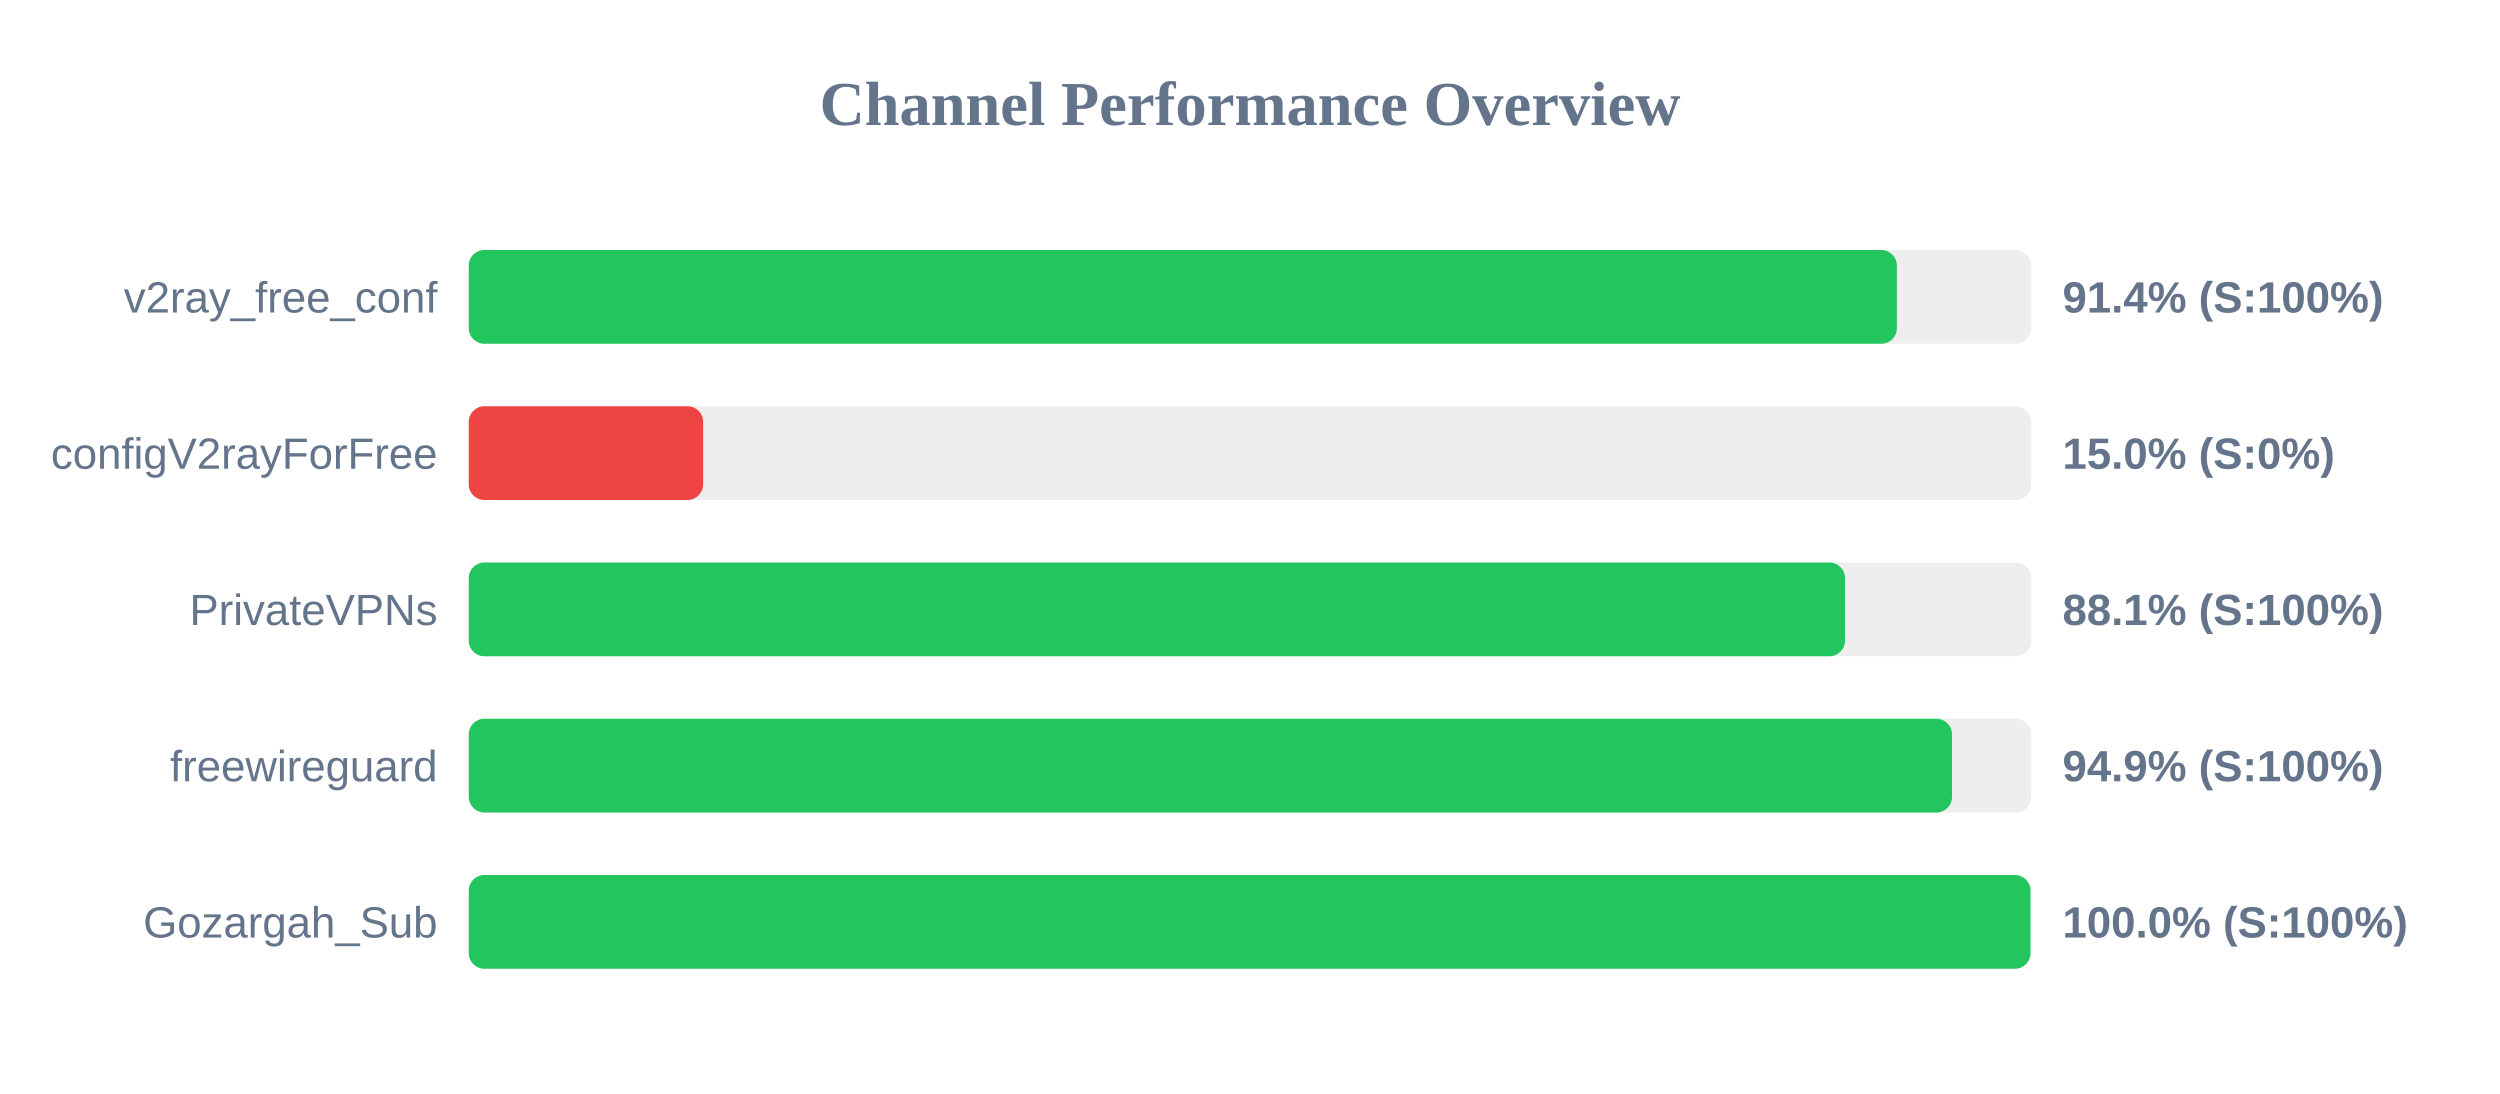
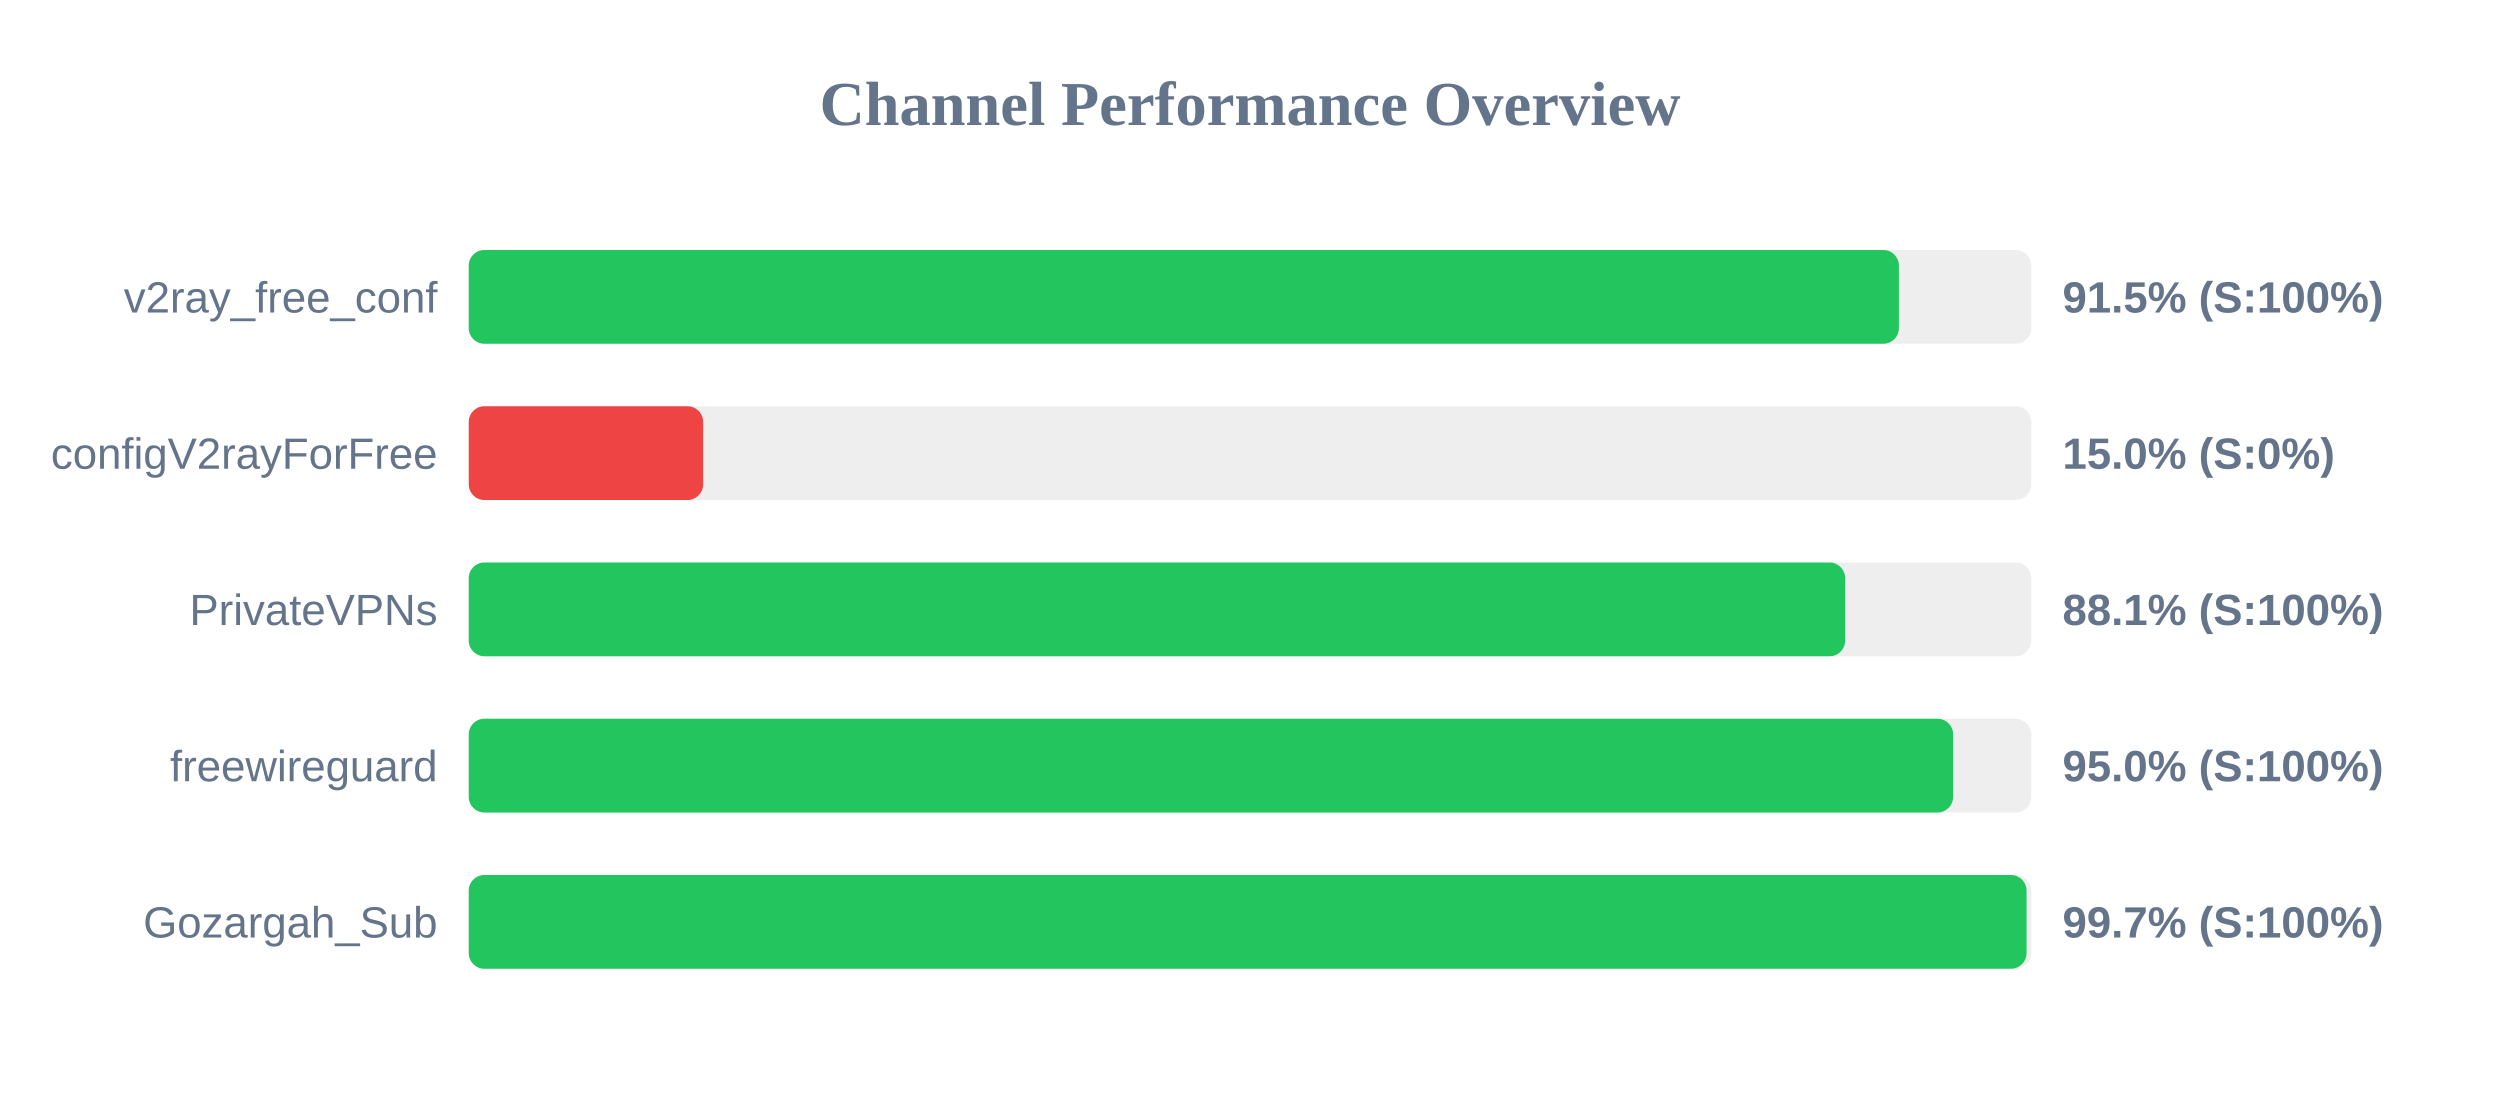
<svg xmlns="http://www.w3.org/2000/svg" width="800" height="350" version="1.1">
  <style>
        .row { font: 14px Arial; fill: #64748b; }
        .score { font: bold 14px Arial; fill: #64748b; }
    </style>
  <text x="400" y="40" text-anchor="middle" font-size="20px" font-weight="bold" fill="#64748b">Channel Performance Overview</text>
  <rect x="150" y="80" width="500" height="30" fill="#eee" rx="5" />
-   <rect x="150" y="80" width="457.0" height="30" fill="#22c55e" rx="5" />
+   <rect x="150" y="80" width="457.65" height="30" fill="#22c55e" rx="5" />
  <text x="140" y="100" text-anchor="end" class="row">v2ray_free_conf</text>
-   <text x="660" y="100" text-anchor="start" class="score">91.4% (S:100%)</text>
+   <text x="660" y="100" text-anchor="start" class="score">91.5% (S:100%)</text>
  <rect x="150" y="130" width="500" height="30" fill="#eee" rx="5" />
  <rect x="150" y="130" width="75.0" height="30" fill="#ef4444" rx="5" />
  <text x="140" y="150" text-anchor="end" class="row">configV2rayForFree</text>
  <text x="660" y="150" text-anchor="start" class="score">15.0% (S:0%)</text>
  <rect x="150" y="180" width="500" height="30" fill="#eee" rx="5" />
-   <rect x="150" y="180" width="440.4" height="30" fill="#22c55e" rx="5" />
+   <rect x="150" y="180" width="440.45" height="30" fill="#22c55e" rx="5" />
  <text x="140" y="200" text-anchor="end" class="row">PrivateVPNs</text>
  <text x="660" y="200" text-anchor="start" class="score">88.1% (S:100%)</text>
  <rect x="150" y="230" width="500" height="30" fill="#eee" rx="5" />
-   <rect x="150" y="230" width="474.65" height="30" fill="#22c55e" rx="5" />
+   <rect x="150" y="230" width="475.0" height="30" fill="#22c55e" rx="5" />
  <text x="140" y="250" text-anchor="end" class="row">freewireguard</text>
-   <text x="660" y="250" text-anchor="start" class="score">94.9% (S:100%)</text>
+   <text x="660" y="250" text-anchor="start" class="score">95.0% (S:100%)</text>
  <rect x="150" y="280" width="500" height="30" fill="#eee" rx="5" />
-   <rect x="150" y="280" width="499.75" height="30" fill="#22c55e" rx="5" />
+   <rect x="150" y="280" width="498.5" height="30" fill="#22c55e" rx="5" />
  <text x="140" y="300" text-anchor="end" class="row">Gozargah_Sub</text>
-   <text x="660" y="300" text-anchor="start" class="score">100.0% (S:100%)</text>
+   <text x="660" y="300" text-anchor="start" class="score">99.7% (S:100%)</text>
</svg>
